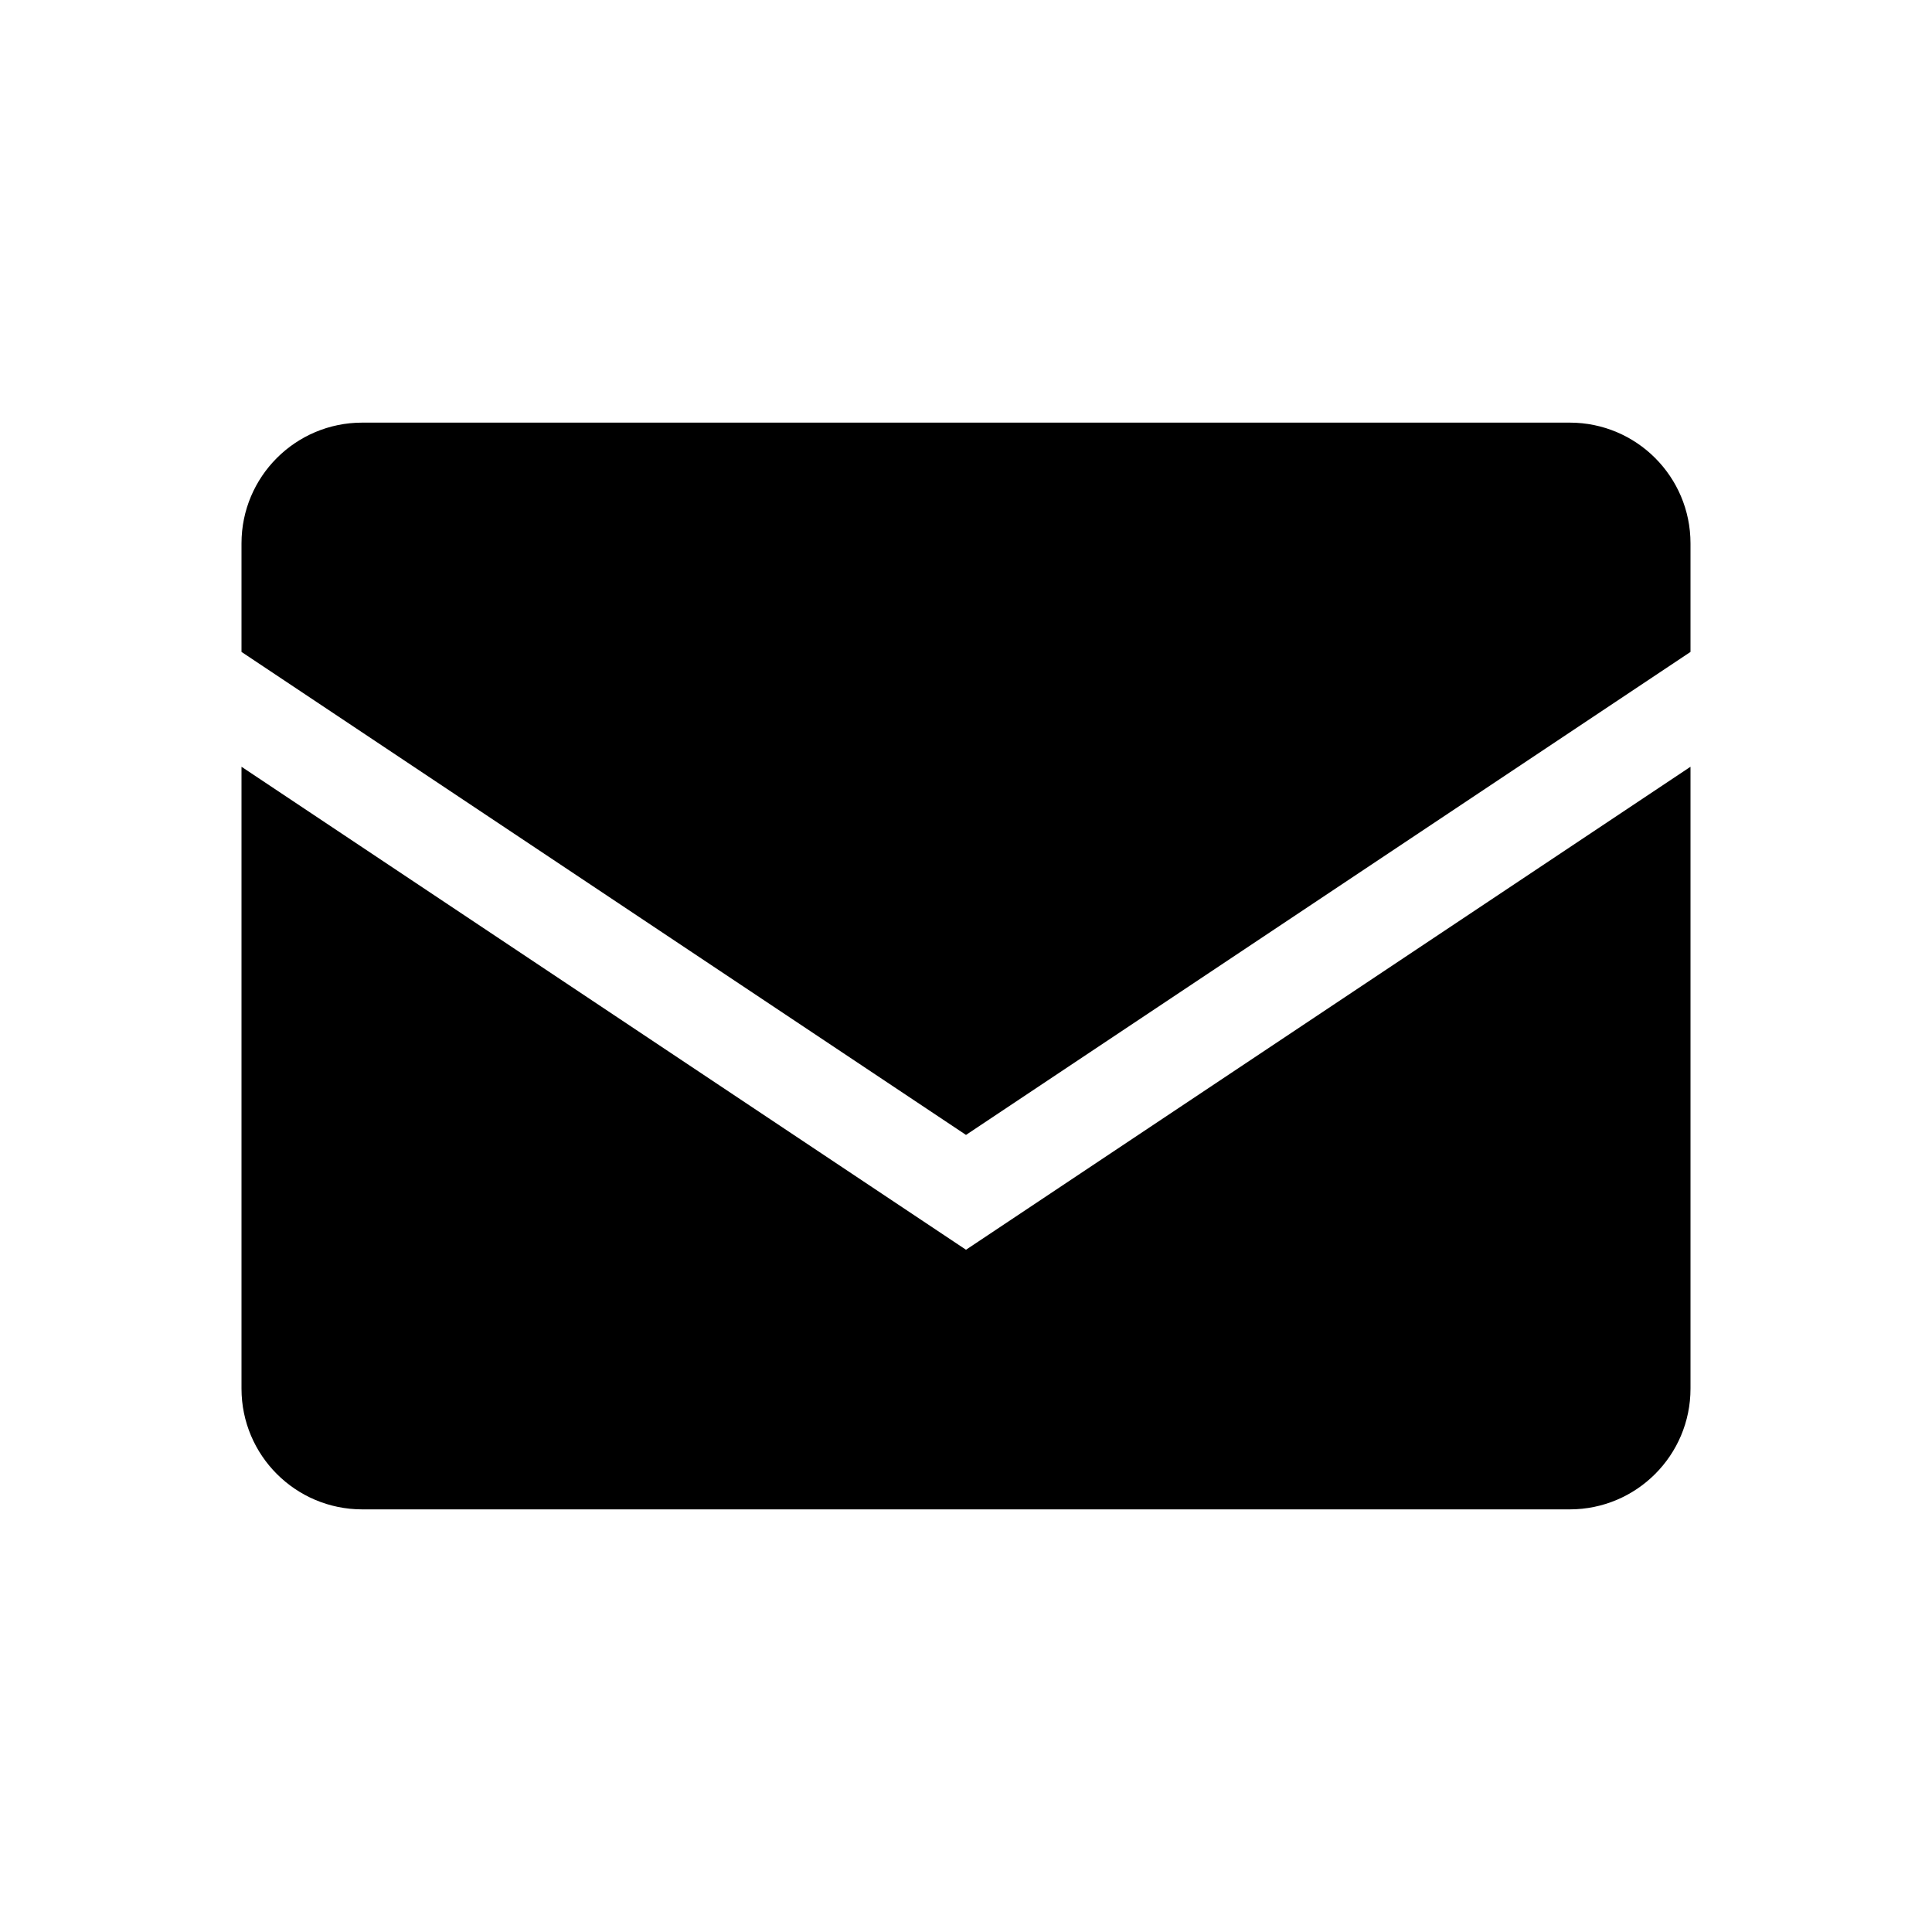
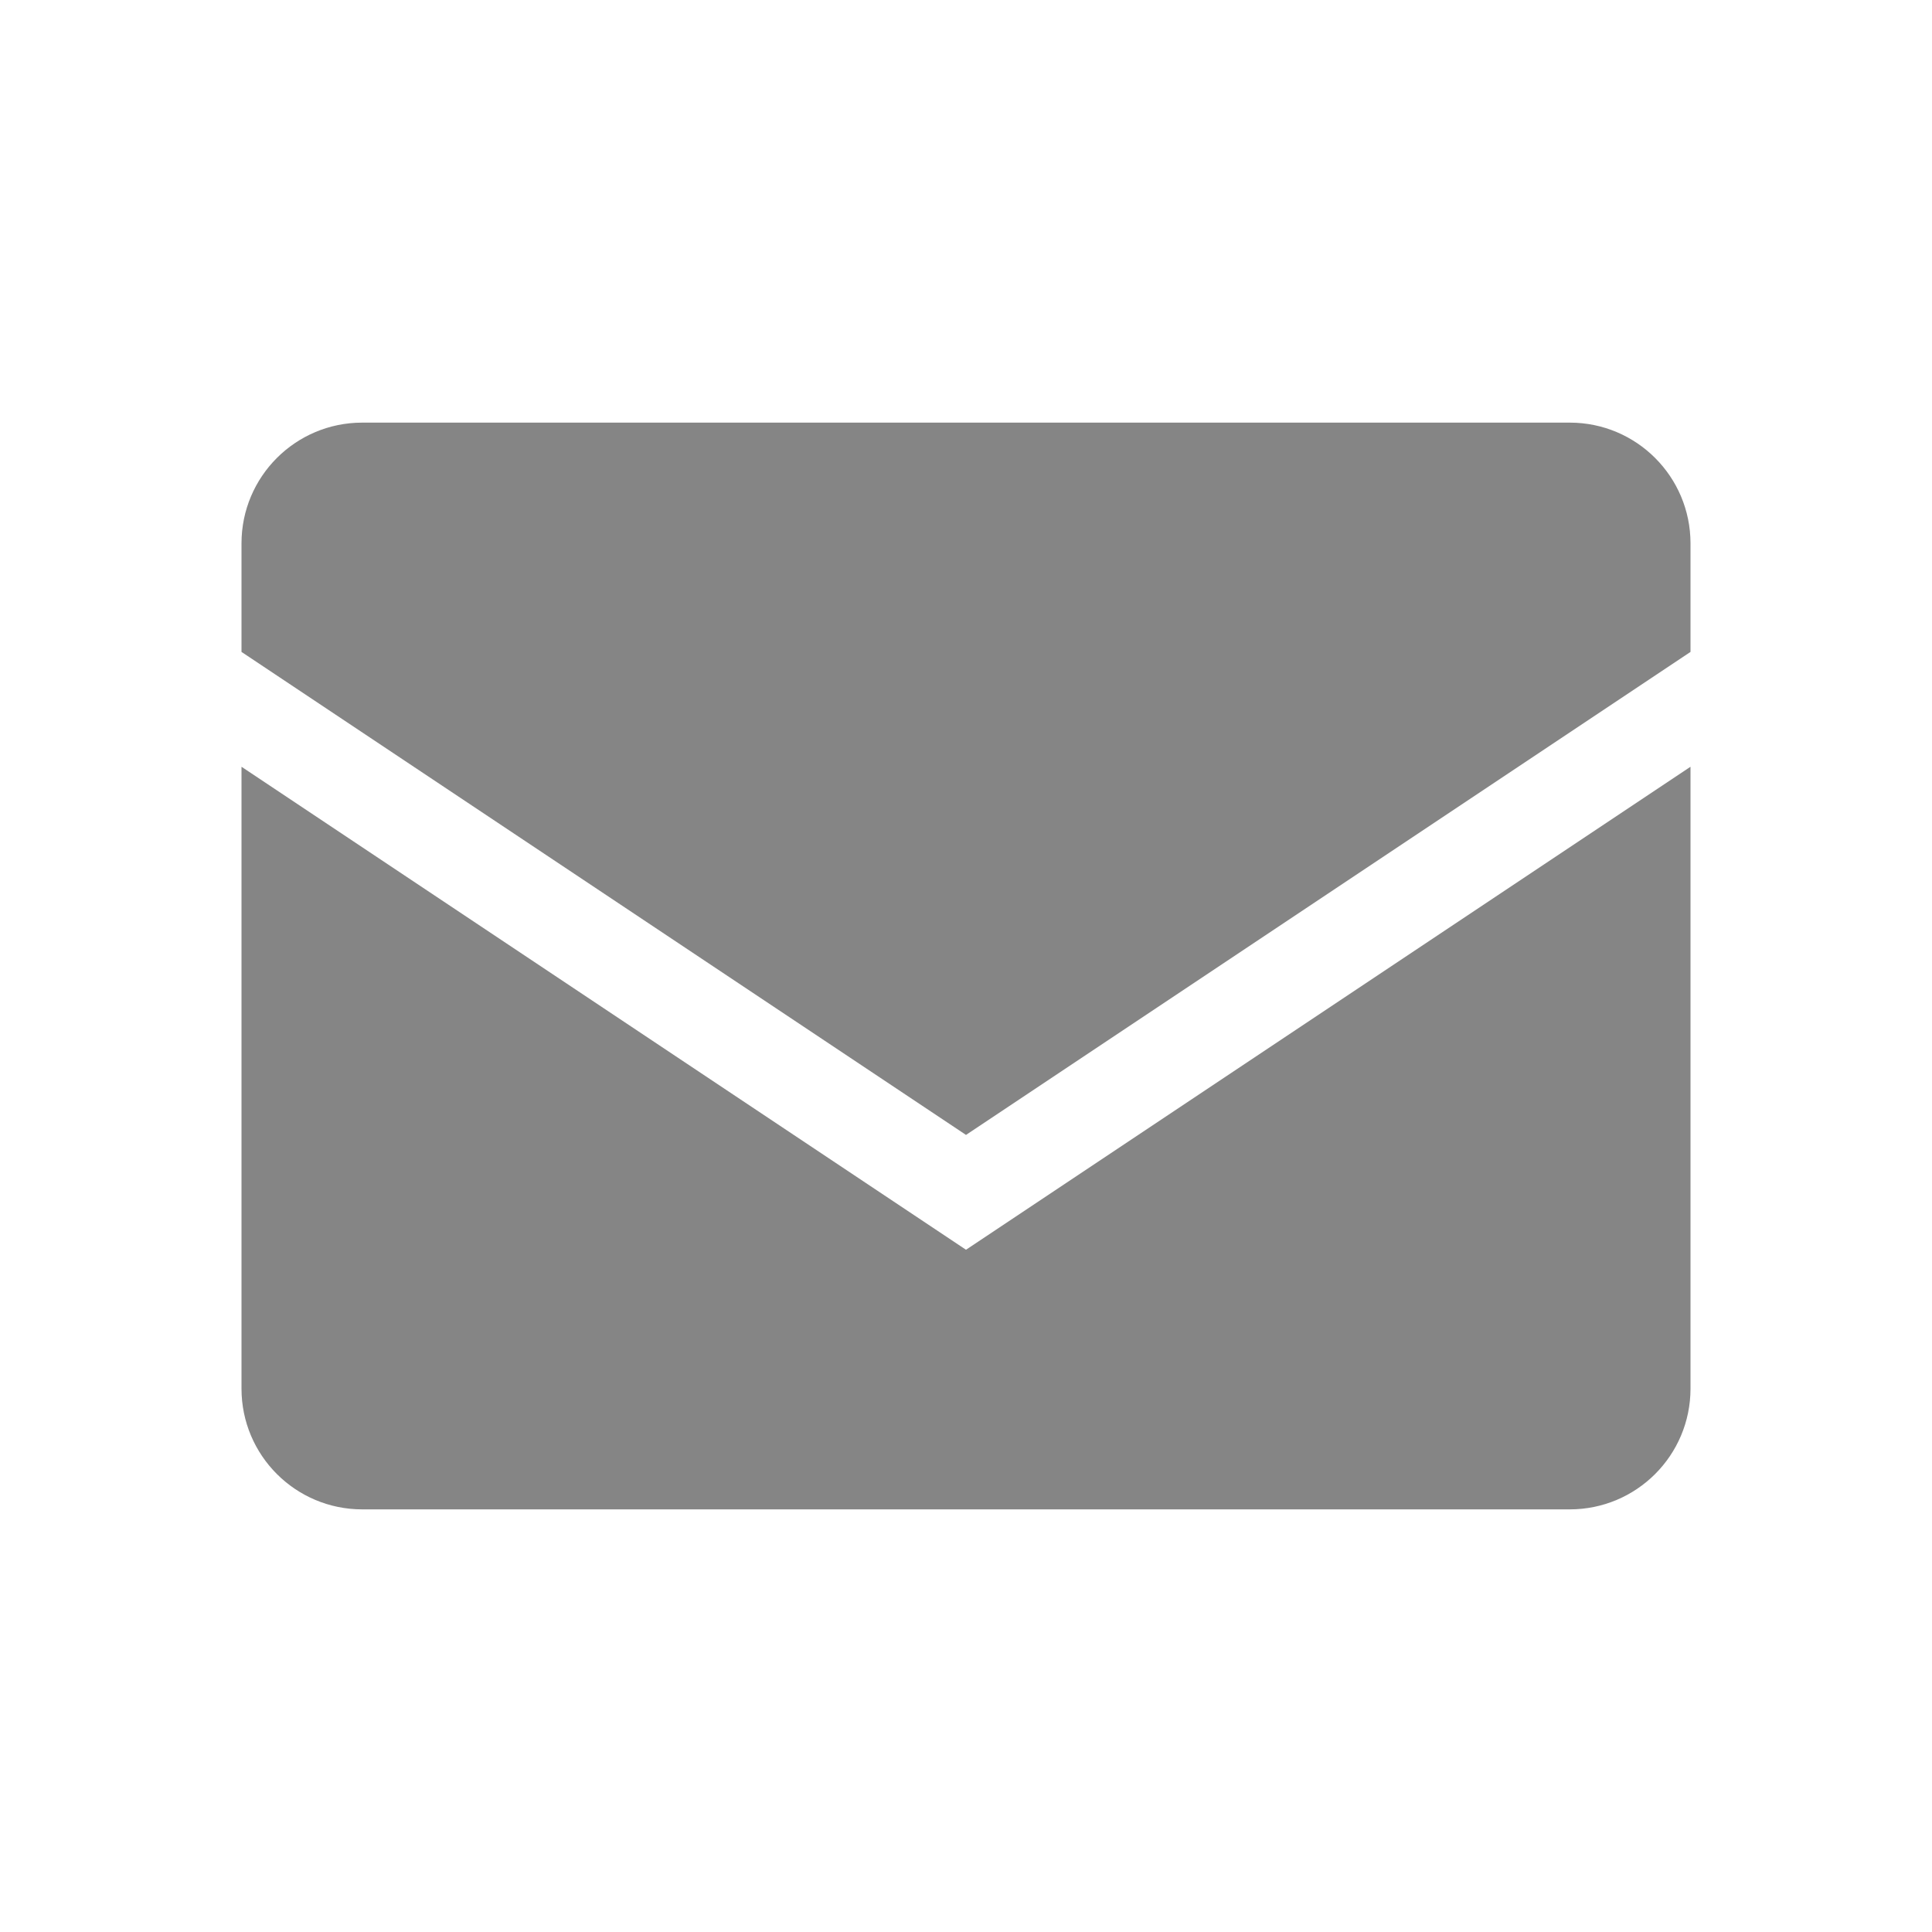
- <svg xmlns="http://www.w3.org/2000/svg" width="32" height="32" fill="none" viewBox="0 0 32 32">
-   <path fill-rule="evenodd" clip-rule="evenodd" d="M28 10.798l-12 8-12-8V9a2 2 0 012-2h20a2 2 0 012 2v1.798zm0 1.902V23a2 2 0 01-2 2H6a2 2 0 01-2-2V12.7l12 8 12-8z" fill="currentColor" />
+ <svg xmlns="http://www.w3.org/2000/svg" width="32" height="32" viewBox="0 0 32 32" fill="none">
+   <path fill-rule="evenodd" clip-rule="evenodd" d="M28 10.798L16 18.798L4 10.798V9C4 7.895 4.895 7 6 7H26C27.105 7 28 7.895 28 9V10.798ZM28 12.7V23C28 24.105 27.105 25 26 25H6C4.895 25 4 24.105 4 23V12.7L16 20.7L28 12.7Z" fill="#858585" />
</svg>
